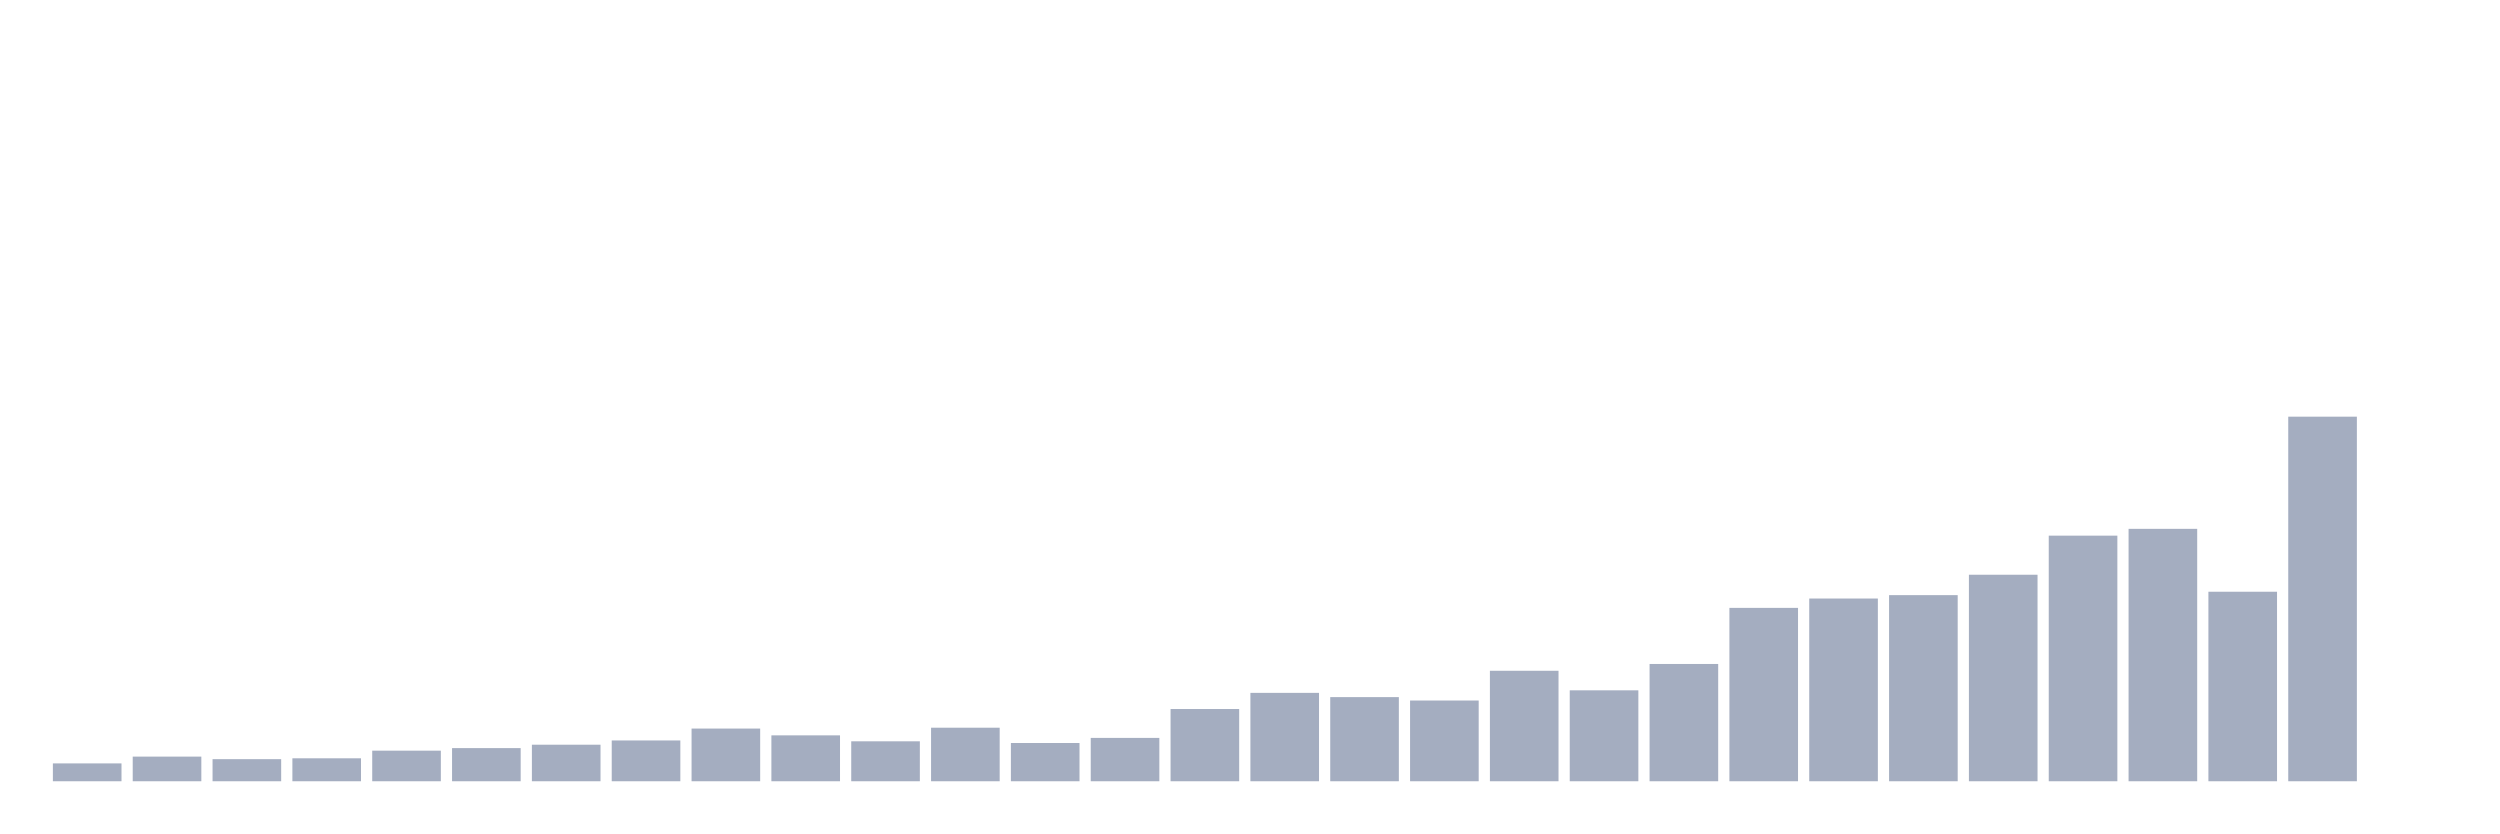
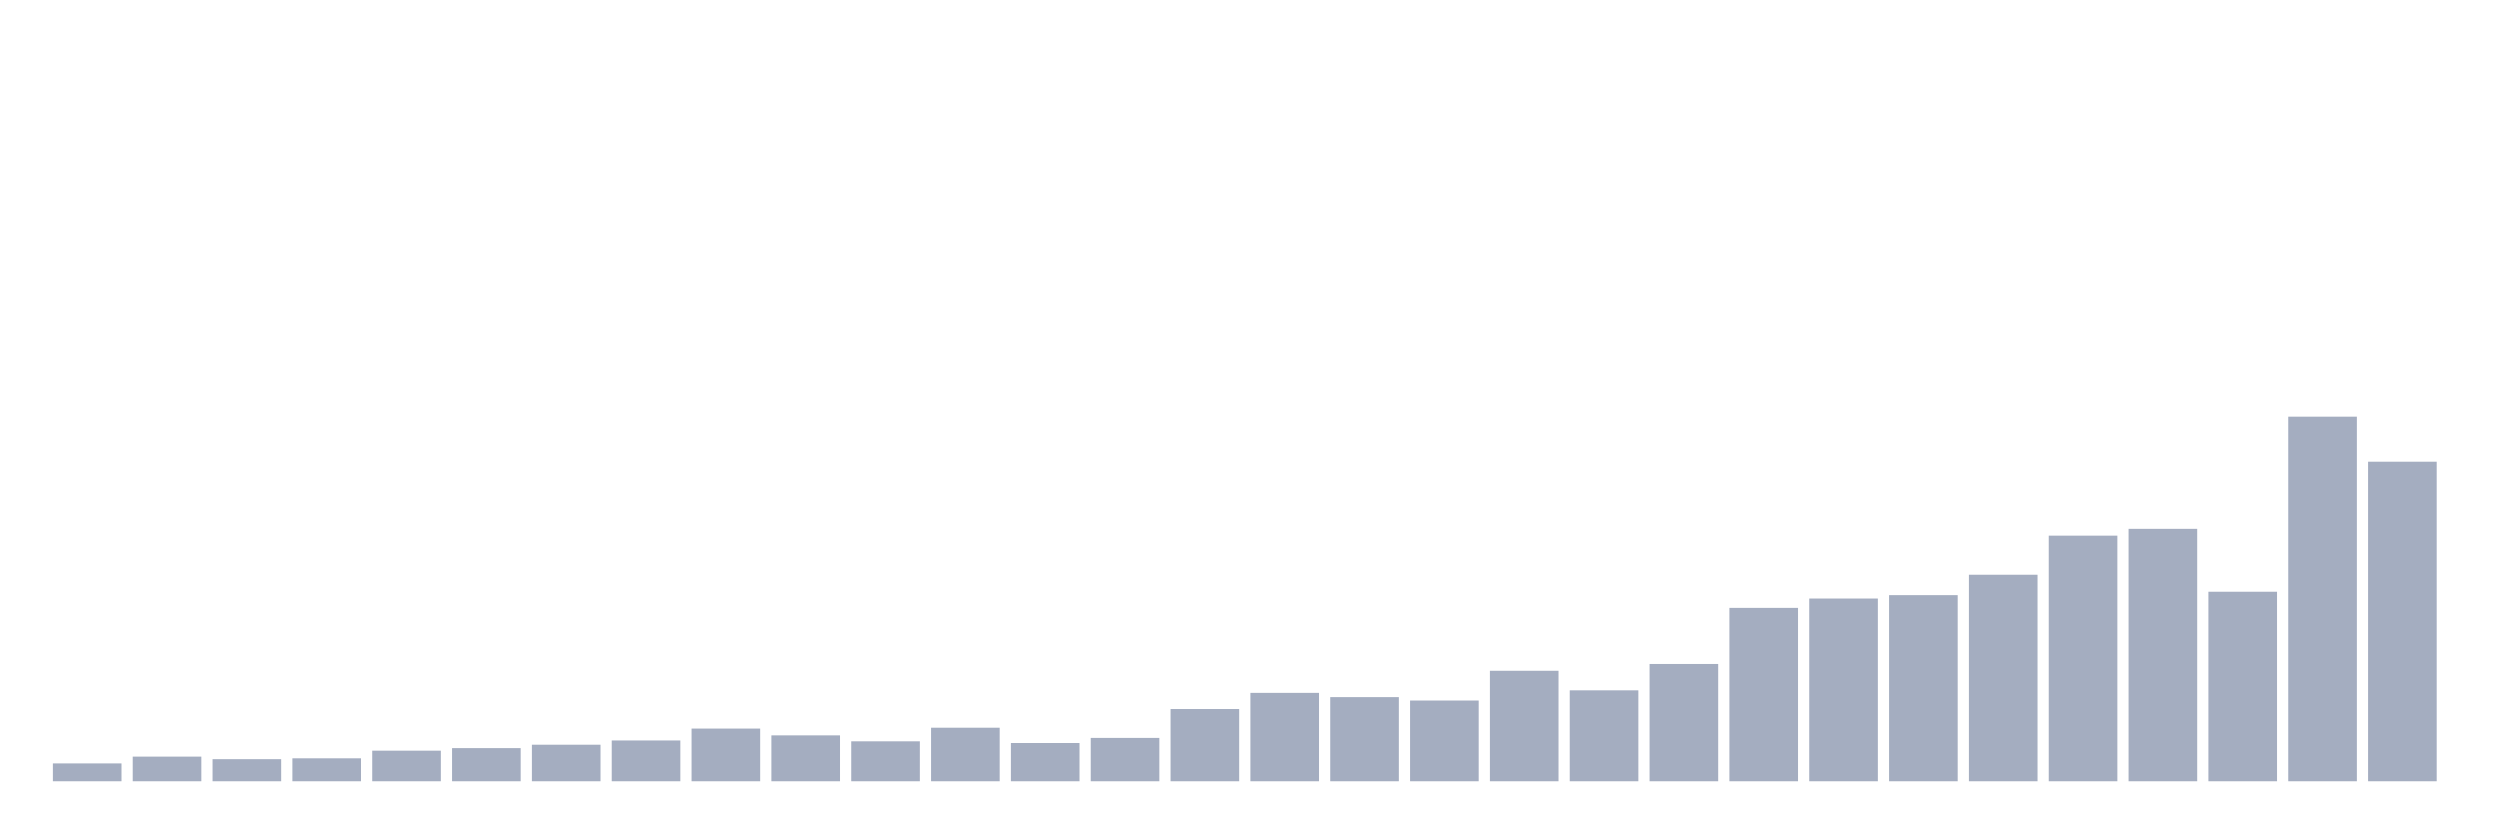
<svg xmlns="http://www.w3.org/2000/svg" viewBox="0 0 480 160">
  <g transform="translate(10,10)">
    <rect class="bar" x="0.153" width="13.175" y="136.573" height="3.427" fill="rgb(164,173,192)" />
    <rect class="bar" x="15.482" width="13.175" y="135.268" height="4.732" fill="rgb(164,173,192)" />
    <rect class="bar" x="30.81" width="13.175" y="135.758" height="4.242" fill="rgb(164,173,192)" />
    <rect class="bar" x="46.138" width="13.175" y="135.594" height="4.406" fill="rgb(164,173,192)" />
    <rect class="bar" x="61.466" width="13.175" y="134.126" height="5.874" fill="rgb(164,173,192)" />
    <rect class="bar" x="76.794" width="13.175" y="133.636" height="6.364" fill="rgb(164,173,192)" />
    <rect class="bar" x="92.123" width="13.175" y="132.984" height="7.016" fill="rgb(164,173,192)" />
    <rect class="bar" x="107.451" width="13.175" y="132.168" height="7.832" fill="rgb(164,173,192)" />
    <rect class="bar" x="122.779" width="13.175" y="129.883" height="10.117" fill="rgb(164,173,192)" />
    <rect class="bar" x="138.107" width="13.175" y="131.189" height="8.811" fill="rgb(164,173,192)" />
    <rect class="bar" x="153.436" width="13.175" y="132.331" height="7.669" fill="rgb(164,173,192)" />
    <rect class="bar" x="168.764" width="13.175" y="129.72" height="10.28" fill="rgb(164,173,192)" />
    <rect class="bar" x="184.092" width="13.175" y="132.657" height="7.343" fill="rgb(164,173,192)" />
    <rect class="bar" x="199.42" width="13.175" y="131.678" height="8.322" fill="rgb(164,173,192)" />
    <rect class="bar" x="214.748" width="13.175" y="126.131" height="13.869" fill="rgb(164,173,192)" />
    <rect class="bar" x="230.077" width="13.175" y="123.03" height="16.97" fill="rgb(164,173,192)" />
    <rect class="bar" x="245.405" width="13.175" y="123.846" height="16.154" fill="rgb(164,173,192)" />
    <rect class="bar" x="260.733" width="13.175" y="124.499" height="15.501" fill="rgb(164,173,192)" />
    <rect class="bar" x="276.061" width="13.175" y="118.788" height="21.212" fill="rgb(164,173,192)" />
    <rect class="bar" x="291.39" width="13.175" y="122.541" height="17.459" fill="rgb(164,173,192)" />
    <rect class="bar" x="306.718" width="13.175" y="117.483" height="22.517" fill="rgb(164,173,192)" />
    <rect class="bar" x="322.046" width="13.175" y="106.713" height="33.287" fill="rgb(164,173,192)" />
    <rect class="bar" x="337.374" width="13.175" y="104.918" height="35.082" fill="rgb(164,173,192)" />
    <rect class="bar" x="352.702" width="13.175" y="104.266" height="35.734" fill="rgb(164,173,192)" />
    <rect class="bar" x="368.031" width="13.175" y="100.35" height="39.65" fill="rgb(164,173,192)" />
    <rect class="bar" x="383.359" width="13.175" y="92.844" height="47.156" fill="rgb(164,173,192)" />
    <rect class="bar" x="398.687" width="13.175" y="91.538" height="48.462" fill="rgb(164,173,192)" />
    <rect class="bar" x="414.015" width="13.175" y="103.613" height="36.387" fill="rgb(164,173,192)" />
    <rect class="bar" x="429.344" width="13.175" y="70" height="70" fill="rgb(164,173,192)" />
-     <rect class="bar" x="444.672" width="13.175" y="140" height="0" fill="rgb(164,173,192)" />
+     <rect class="bar" x="444.672" width="13.175" y="78.648" height="61.352" fill="rgb(164,173,192)" />
  </g>
</svg>
